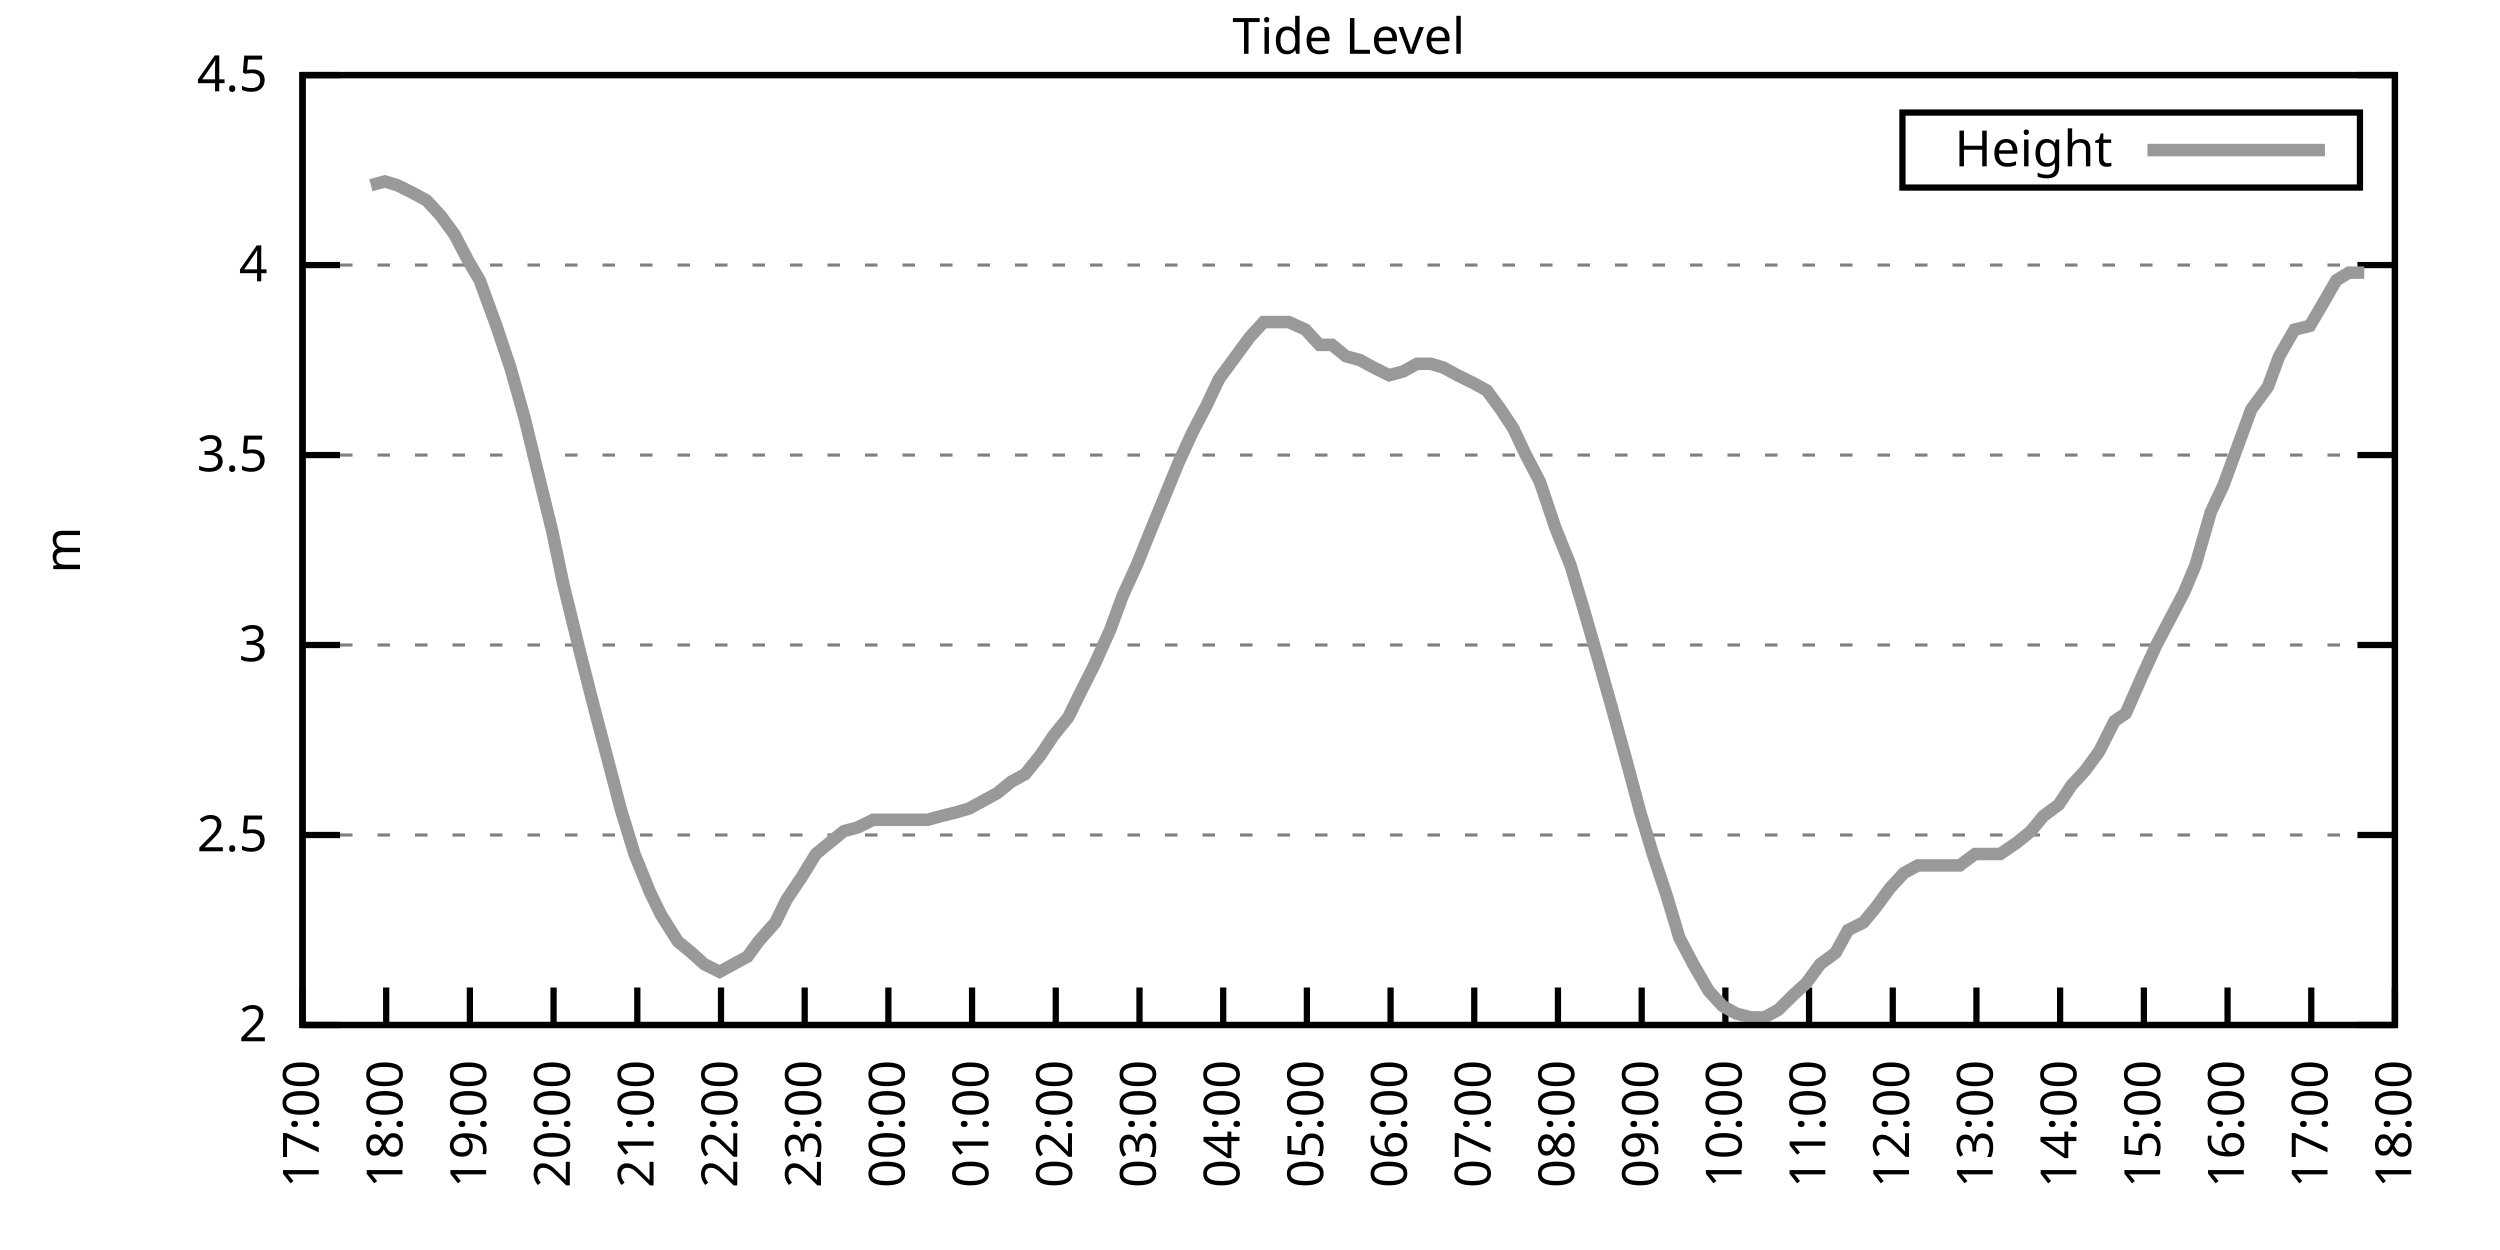
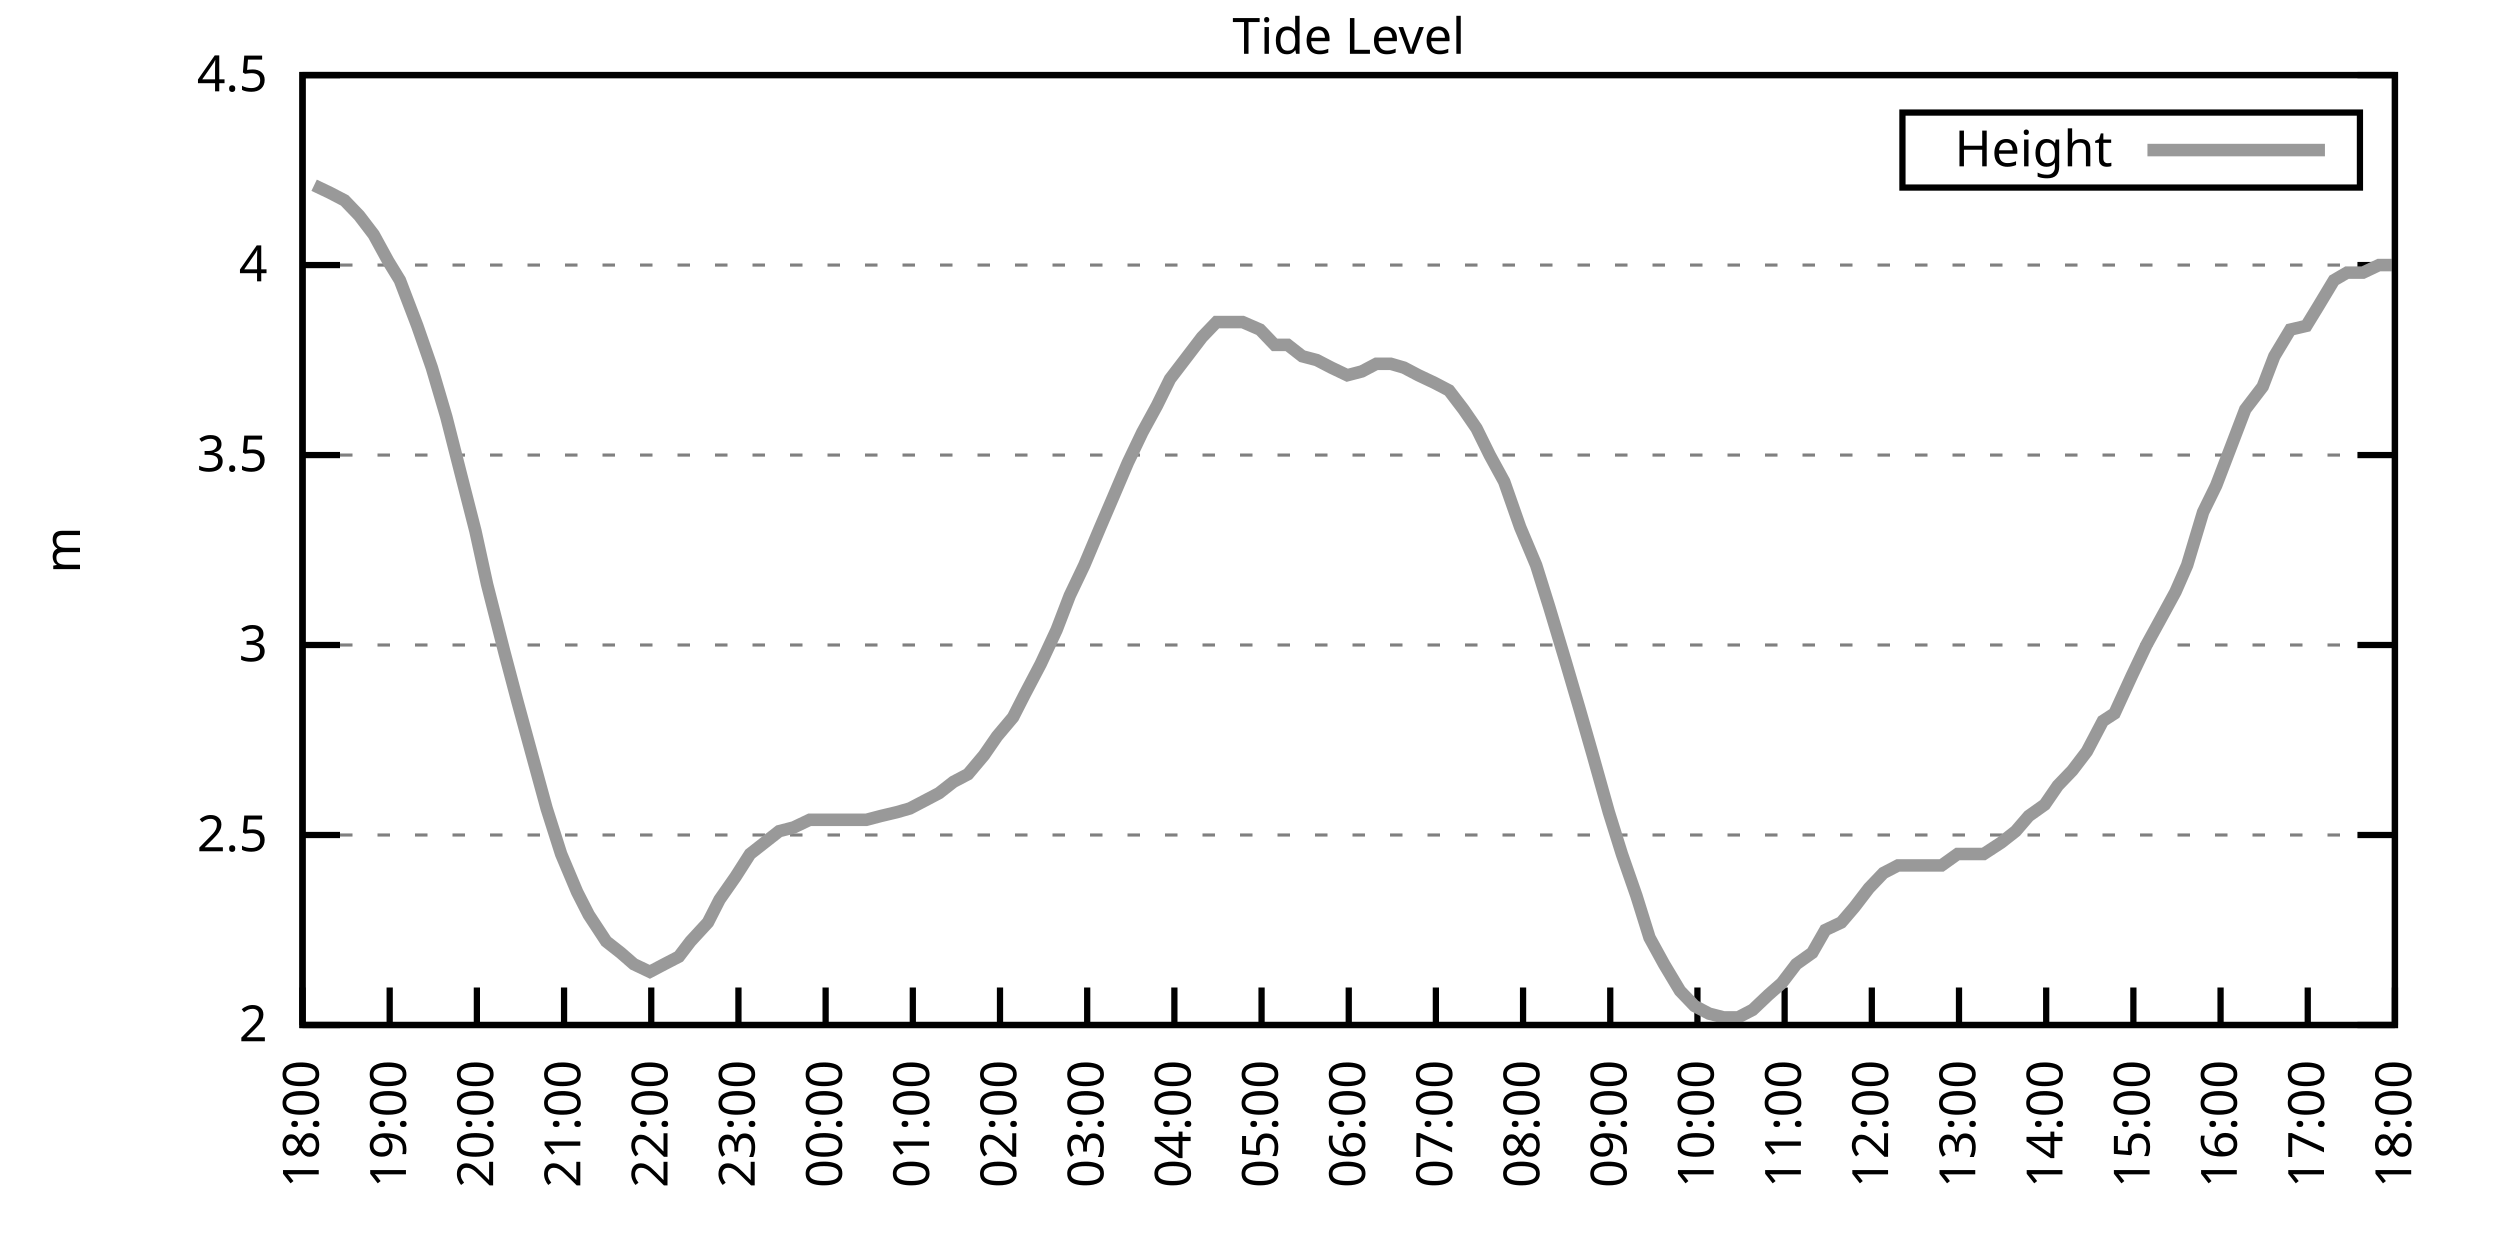
<svg xmlns="http://www.w3.org/2000/svg" xmlns:xlink="http://www.w3.org/1999/xlink" width="400" height="200" viewBox="0 0 400 200">
  <g id="gnuplot_canvas">
    <rect x="0" y="0" width="400" height="200" fill="none" />
    <defs>
      <circle id="gpDot" r="0.5" stroke-width="0.5" stroke="currentColor" />
      <path id="gpPt0" stroke-width="0.333" stroke="currentColor" d="M-1,0 h2 M0,-1 v2" />
      <path id="gpPt1" stroke-width="0.333" stroke="currentColor" d="M-1,-1 L1,1 M1,-1 L-1,1" />
      <path id="gpPt2" stroke-width="0.333" stroke="currentColor" d="M-1,0 L1,0 M0,-1 L0,1 M-1,-1 L1,1 M-1,1 L1,-1" />
      <rect id="gpPt3" stroke-width="0.333" stroke="currentColor" x="-1" y="-1" width="2" height="2" />
      <rect id="gpPt4" stroke-width="0.333" stroke="currentColor" fill="currentColor" x="-1" y="-1" width="2" height="2" />
      <circle id="gpPt5" stroke-width="0.333" stroke="currentColor" cx="0" cy="0" r="1" />
      <use xlink:href="#gpPt5" id="gpPt6" fill="currentColor" stroke="none" />
      <path id="gpPt7" stroke-width="0.333" stroke="currentColor" d="M0,-1.33 L-1.33,0.67 L1.33,0.67 z" />
      <use xlink:href="#gpPt7" id="gpPt8" fill="currentColor" stroke="none" />
      <use xlink:href="#gpPt7" id="gpPt9" stroke="currentColor" transform="rotate(180)" />
      <use xlink:href="#gpPt9" id="gpPt10" fill="currentColor" stroke="none" />
      <use xlink:href="#gpPt3" id="gpPt11" stroke="currentColor" transform="rotate(45)" />
      <use xlink:href="#gpPt11" id="gpPt12" fill="currentColor" stroke="none" />
      <path id="gpPt13" stroke-width="0.333" stroke="currentColor" d="M0,1.330 L1.265,0.411 L0.782,-1.067 L-0.782,-1.076 L-1.265,0.411 z" />
      <use xlink:href="#gpPt13" id="gpPt14" fill="currentColor" stroke="none" />
      <filter id="textbox" filterUnits="objectBoundingBox" x="0" y="0" height="1" width="1">
        <feFlood flood-color="white" flood-opacity="1" result="bgnd" />
        <feComposite in="SourceGraphic" in2="bgnd" operator="atop" />
      </filter>
      <filter id="greybox" filterUnits="objectBoundingBox" x="0" y="0" height="1" width="1">
        <feFlood flood-color="lightgrey" flood-opacity="1" result="grey" />
        <feComposite in="SourceGraphic" in2="grey" operator="atop" />
      </filter>
    </defs>
    <g fill="none" color="white" stroke="currentColor" stroke-width="1.00" stroke-linecap="butt" stroke-linejoin="miter">
</g>
    <g fill="none" color="black" stroke="currentColor" stroke-width="1.00" stroke-linecap="butt" stroke-linejoin="miter">
      <g stroke="none" shape-rendering="crispEdges">
        <polygon fill="rgb(255, 255, 255)" points="48.40,164.00 383.18,164.00 383.18,12.02 48.40,12.02 " />
      </g>
    </g>
    <g fill="none" color="black" stroke="currentColor" stroke-width="1.00" stroke-linecap="butt" stroke-linejoin="miter">
</g>
    <g fill="none" color="black" stroke="black" stroke-width="0.50" stroke-linecap="butt" stroke-linejoin="miter">
</g>
    <g fill="none" color="gray" stroke="currentColor" stroke-width="0.50" stroke-linecap="butt" stroke-linejoin="miter">
      <path stroke="gray" stroke-dasharray="2,4" class="gridline" d="M48.40,164.00 L383.19,164.00  " />
    </g>
    <g fill="none" color="gray" stroke="gray" stroke-width="1.00" stroke-linecap="butt" stroke-linejoin="miter">
</g>
    <g fill="none" color="black" stroke="currentColor" stroke-width="1.00" stroke-linecap="butt" stroke-linejoin="miter">
      <path stroke="black" d="M48.40,164.00 L54.40,164.00 M383.19,164.00 L377.19,164.00  " />
      <g transform="translate(42.80,166.60)" stroke="none" fill="black" font-family="Sans" font-size="8.00" text-anchor="end">
        <text>
          <tspan font-family="Sans"> 2</tspan>
        </text>
      </g>
    </g>
    <g fill="none" color="black" stroke="currentColor" stroke-width="1.00" stroke-linecap="butt" stroke-linejoin="miter">
</g>
    <g fill="none" color="black" stroke="black" stroke-width="0.50" stroke-linecap="butt" stroke-linejoin="miter">
</g>
    <g fill="none" color="gray" stroke="currentColor" stroke-width="0.50" stroke-linecap="butt" stroke-linejoin="miter">
      <path stroke="gray" stroke-dasharray="2,4" class="gridline" d="M48.40,133.60 L383.19,133.60  " />
    </g>
    <g fill="none" color="gray" stroke="gray" stroke-width="1.00" stroke-linecap="butt" stroke-linejoin="miter">
</g>
    <g fill="none" color="black" stroke="currentColor" stroke-width="1.00" stroke-linecap="butt" stroke-linejoin="miter">
      <path stroke="black" d="M48.40,133.60 L54.40,133.60 M383.19,133.60 L377.19,133.60  " />
      <g transform="translate(42.80,136.20)" stroke="none" fill="black" font-family="Sans" font-size="8.00" text-anchor="end">
        <text>
          <tspan font-family="Sans"> 2.5</tspan>
        </text>
      </g>
    </g>
    <g fill="none" color="black" stroke="currentColor" stroke-width="1.00" stroke-linecap="butt" stroke-linejoin="miter">
</g>
    <g fill="none" color="black" stroke="black" stroke-width="0.50" stroke-linecap="butt" stroke-linejoin="miter">
</g>
    <g fill="none" color="gray" stroke="currentColor" stroke-width="0.50" stroke-linecap="butt" stroke-linejoin="miter">
      <path stroke="gray" stroke-dasharray="2,4" class="gridline" d="M48.40,103.20 L383.19,103.20  " />
    </g>
    <g fill="none" color="gray" stroke="gray" stroke-width="1.00" stroke-linecap="butt" stroke-linejoin="miter">
</g>
    <g fill="none" color="black" stroke="currentColor" stroke-width="1.00" stroke-linecap="butt" stroke-linejoin="miter">
      <path stroke="black" d="M48.40,103.20 L54.40,103.20 M383.19,103.20 L377.19,103.20  " />
      <g transform="translate(42.80,105.80)" stroke="none" fill="black" font-family="Sans" font-size="8.00" text-anchor="end">
        <text>
          <tspan font-family="Sans"> 3</tspan>
        </text>
      </g>
    </g>
    <g fill="none" color="black" stroke="currentColor" stroke-width="1.00" stroke-linecap="butt" stroke-linejoin="miter">
</g>
    <g fill="none" color="black" stroke="black" stroke-width="0.50" stroke-linecap="butt" stroke-linejoin="miter">
</g>
    <g fill="none" color="gray" stroke="currentColor" stroke-width="0.50" stroke-linecap="butt" stroke-linejoin="miter">
      <path stroke="gray" stroke-dasharray="2,4" class="gridline" d="M48.40,72.81 L383.19,72.81  " />
    </g>
    <g fill="none" color="gray" stroke="gray" stroke-width="1.00" stroke-linecap="butt" stroke-linejoin="miter">
</g>
    <g fill="none" color="black" stroke="currentColor" stroke-width="1.00" stroke-linecap="butt" stroke-linejoin="miter">
      <path stroke="black" d="M48.40,72.81 L54.40,72.81 M383.19,72.81 L377.19,72.81  " />
      <g transform="translate(42.80,75.41)" stroke="none" fill="black" font-family="Sans" font-size="8.00" text-anchor="end">
        <text>
          <tspan font-family="Sans"> 3.5</tspan>
        </text>
      </g>
    </g>
    <g fill="none" color="black" stroke="currentColor" stroke-width="1.00" stroke-linecap="butt" stroke-linejoin="miter">
</g>
    <g fill="none" color="black" stroke="black" stroke-width="0.50" stroke-linecap="butt" stroke-linejoin="miter">
</g>
    <g fill="none" color="gray" stroke="currentColor" stroke-width="0.50" stroke-linecap="butt" stroke-linejoin="miter">
      <path stroke="gray" stroke-dasharray="2,4" class="gridline" d="M48.40,42.41 L383.19,42.41  " />
    </g>
    <g fill="none" color="gray" stroke="gray" stroke-width="1.00" stroke-linecap="butt" stroke-linejoin="miter">
</g>
    <g fill="none" color="black" stroke="currentColor" stroke-width="1.00" stroke-linecap="butt" stroke-linejoin="miter">
      <path stroke="black" d="M48.40,42.41 L54.40,42.41 M383.19,42.41 L377.19,42.41  " />
      <g transform="translate(42.80,45.01)" stroke="none" fill="black" font-family="Sans" font-size="8.00" text-anchor="end">
        <text>
          <tspan font-family="Sans"> 4</tspan>
        </text>
      </g>
    </g>
    <g fill="none" color="black" stroke="currentColor" stroke-width="1.00" stroke-linecap="butt" stroke-linejoin="miter">
</g>
    <g fill="none" color="black" stroke="black" stroke-width="0.50" stroke-linecap="butt" stroke-linejoin="miter">
</g>
    <g fill="none" color="gray" stroke="currentColor" stroke-width="0.50" stroke-linecap="butt" stroke-linejoin="miter">
      <path stroke="gray" stroke-dasharray="2,4" class="gridline" d="M48.40,12.01 L383.19,12.01  " />
    </g>
    <g fill="none" color="gray" stroke="gray" stroke-width="1.00" stroke-linecap="butt" stroke-linejoin="miter">
</g>
    <g fill="none" color="black" stroke="currentColor" stroke-width="1.00" stroke-linecap="butt" stroke-linejoin="miter">
      <path stroke="black" d="M48.40,12.01 L54.40,12.01 M383.19,12.01 L377.19,12.01  " />
      <g transform="translate(42.80,14.61)" stroke="none" fill="black" font-family="Sans" font-size="8.00" text-anchor="end">
        <text>
          <tspan font-family="Sans"> 4.5</tspan>
        </text>
      </g>
    </g>
    <g fill="none" color="black" stroke="currentColor" stroke-width="1.00" stroke-linecap="butt" stroke-linejoin="miter">
      <path stroke="black" d="M48.40,164.00 L48.40,158.00  " />
      <g transform="translate(51.00,169.60) rotate(270.00)" stroke="none" fill="black" font-family="Sans" font-size="8.00" text-anchor="end">
        <text>
-           <tspan font-family="Sans">17:00</tspan>
-         </text>
-       </g>
-     </g>
-     <g fill="none" color="black" stroke="currentColor" stroke-width="1.00" stroke-linecap="butt" stroke-linejoin="miter">
-       <path stroke="black" d="M61.79,164.00 L61.79,158.00  " />
-       <g transform="translate(64.39,169.60) rotate(270.00)" stroke="none" fill="black" font-family="Sans" font-size="8.00" text-anchor="end">
-         <text>
          <tspan font-family="Sans">18:00</tspan>
        </text>
      </g>
    </g>
    <g fill="none" color="black" stroke="currentColor" stroke-width="1.00" stroke-linecap="butt" stroke-linejoin="miter">
-       <path stroke="black" d="M75.18,164.00 L75.18,158.00  " />
-       <g transform="translate(77.78,169.60) rotate(270.00)" stroke="none" fill="black" font-family="Sans" font-size="8.00" text-anchor="end">
+       <path stroke="black" d="M62.35,164.00 L62.35,158.00  " />
+       <g transform="translate(64.95,169.60) rotate(270.00)" stroke="none" fill="black" font-family="Sans" font-size="8.00" text-anchor="end">
        <text>
          <tspan font-family="Sans">19:00</tspan>
        </text>
      </g>
    </g>
    <g fill="none" color="black" stroke="currentColor" stroke-width="1.00" stroke-linecap="butt" stroke-linejoin="miter">
-       <path stroke="black" d="M88.57,164.00 L88.57,158.00  " />
-       <g transform="translate(91.17,169.60) rotate(270.00)" stroke="none" fill="black" font-family="Sans" font-size="8.00" text-anchor="end">
+       <path stroke="black" d="M76.30,164.00 L76.30,158.00  " />
+       <g transform="translate(78.90,169.60) rotate(270.00)" stroke="none" fill="black" font-family="Sans" font-size="8.00" text-anchor="end">
        <text>
          <tspan font-family="Sans">20:00</tspan>
        </text>
      </g>
    </g>
    <g fill="none" color="black" stroke="currentColor" stroke-width="1.00" stroke-linecap="butt" stroke-linejoin="miter">
-       <path stroke="black" d="M101.97,164.00 L101.97,158.00  " />
-       <g transform="translate(104.57,169.60) rotate(270.00)" stroke="none" fill="black" font-family="Sans" font-size="8.00" text-anchor="end">
+       <path stroke="black" d="M90.25,164.00 L90.25,158.00  " />
+       <g transform="translate(92.85,169.60) rotate(270.00)" stroke="none" fill="black" font-family="Sans" font-size="8.00" text-anchor="end">
        <text>
          <tspan font-family="Sans">21:00</tspan>
        </text>
      </g>
    </g>
    <g fill="none" color="black" stroke="currentColor" stroke-width="1.00" stroke-linecap="butt" stroke-linejoin="miter">
-       <path stroke="black" d="M115.36,164.00 L115.36,158.00  " />
-       <g transform="translate(117.96,169.60) rotate(270.00)" stroke="none" fill="black" font-family="Sans" font-size="8.00" text-anchor="end">
+       <path stroke="black" d="M104.20,164.00 L104.20,158.00  " />
+       <g transform="translate(106.80,169.60) rotate(270.00)" stroke="none" fill="black" font-family="Sans" font-size="8.00" text-anchor="end">
        <text>
          <tspan font-family="Sans">22:00</tspan>
        </text>
      </g>
    </g>
    <g fill="none" color="black" stroke="currentColor" stroke-width="1.00" stroke-linecap="butt" stroke-linejoin="miter">
-       <path stroke="black" d="M128.75,164.00 L128.75,158.00  " />
-       <g transform="translate(131.35,169.60) rotate(270.00)" stroke="none" fill="black" font-family="Sans" font-size="8.00" text-anchor="end">
+       <path stroke="black" d="M118.15,164.00 L118.15,158.00  " />
+       <g transform="translate(120.75,169.60) rotate(270.00)" stroke="none" fill="black" font-family="Sans" font-size="8.00" text-anchor="end">
        <text>
          <tspan font-family="Sans">23:00</tspan>
        </text>
      </g>
    </g>
    <g fill="none" color="black" stroke="currentColor" stroke-width="1.00" stroke-linecap="butt" stroke-linejoin="miter">
-       <path stroke="black" d="M142.14,164.00 L142.14,158.00  " />
-       <g transform="translate(144.74,169.60) rotate(270.00)" stroke="none" fill="black" font-family="Sans" font-size="8.00" text-anchor="end">
+       <path stroke="black" d="M132.10,164.00 L132.10,158.00  " />
+       <g transform="translate(134.70,169.60) rotate(270.00)" stroke="none" fill="black" font-family="Sans" font-size="8.00" text-anchor="end">
        <text>
          <tspan font-family="Sans">00:00</tspan>
        </text>
      </g>
    </g>
    <g fill="none" color="black" stroke="currentColor" stroke-width="1.00" stroke-linecap="butt" stroke-linejoin="miter">
-       <path stroke="black" d="M155.53,164.00 L155.53,158.00  " />
-       <g transform="translate(158.13,169.60) rotate(270.00)" stroke="none" fill="black" font-family="Sans" font-size="8.00" text-anchor="end">
+       <path stroke="black" d="M146.05,164.00 L146.05,158.00  " />
+       <g transform="translate(148.65,169.60) rotate(270.00)" stroke="none" fill="black" font-family="Sans" font-size="8.00" text-anchor="end">
        <text>
          <tspan font-family="Sans">01:00</tspan>
        </text>
      </g>
    </g>
    <g fill="none" color="black" stroke="currentColor" stroke-width="1.00" stroke-linecap="butt" stroke-linejoin="miter">
-       <path stroke="black" d="M168.92,164.00 L168.92,158.00  " />
-       <g transform="translate(171.52,169.60) rotate(270.00)" stroke="none" fill="black" font-family="Sans" font-size="8.00" text-anchor="end">
+       <path stroke="black" d="M160.00,164.00 L160.00,158.00  " />
+       <g transform="translate(162.60,169.60) rotate(270.00)" stroke="none" fill="black" font-family="Sans" font-size="8.00" text-anchor="end">
        <text>
          <tspan font-family="Sans">02:00</tspan>
        </text>
      </g>
    </g>
    <g fill="none" color="black" stroke="currentColor" stroke-width="1.00" stroke-linecap="butt" stroke-linejoin="miter">
-       <path stroke="black" d="M182.32,164.00 L182.32,158.00  " />
-       <g transform="translate(184.92,169.60) rotate(270.00)" stroke="none" fill="black" font-family="Sans" font-size="8.00" text-anchor="end">
+       <path stroke="black" d="M173.95,164.00 L173.95,158.00  " />
+       <g transform="translate(176.55,169.60) rotate(270.00)" stroke="none" fill="black" font-family="Sans" font-size="8.00" text-anchor="end">
        <text>
          <tspan font-family="Sans">03:00</tspan>
        </text>
      </g>
    </g>
    <g fill="none" color="black" stroke="currentColor" stroke-width="1.00" stroke-linecap="butt" stroke-linejoin="miter">
-       <path stroke="black" d="M195.71,164.00 L195.71,158.00  " />
-       <g transform="translate(198.31,169.60) rotate(270.00)" stroke="none" fill="black" font-family="Sans" font-size="8.00" text-anchor="end">
+       <path stroke="black" d="M187.90,164.00 L187.90,158.00  " />
+       <g transform="translate(190.50,169.60) rotate(270.00)" stroke="none" fill="black" font-family="Sans" font-size="8.00" text-anchor="end">
        <text>
          <tspan font-family="Sans">04:00</tspan>
        </text>
      </g>
    </g>
    <g fill="none" color="black" stroke="currentColor" stroke-width="1.00" stroke-linecap="butt" stroke-linejoin="miter">
-       <path stroke="black" d="M209.10,164.00 L209.10,158.00  " />
-       <g transform="translate(211.70,169.60) rotate(270.00)" stroke="none" fill="black" font-family="Sans" font-size="8.00" text-anchor="end">
+       <path stroke="black" d="M201.85,164.00 L201.85,158.00  " />
+       <g transform="translate(204.45,169.60) rotate(270.00)" stroke="none" fill="black" font-family="Sans" font-size="8.00" text-anchor="end">
        <text>
          <tspan font-family="Sans">05:00</tspan>
        </text>
      </g>
    </g>
    <g fill="none" color="black" stroke="currentColor" stroke-width="1.00" stroke-linecap="butt" stroke-linejoin="miter">
-       <path stroke="black" d="M222.49,164.00 L222.49,158.00  " />
-       <g transform="translate(225.09,169.60) rotate(270.00)" stroke="none" fill="black" font-family="Sans" font-size="8.00" text-anchor="end">
+       <path stroke="black" d="M215.80,164.00 L215.80,158.00  " />
+       <g transform="translate(218.40,169.60) rotate(270.00)" stroke="none" fill="black" font-family="Sans" font-size="8.00" text-anchor="end">
        <text>
          <tspan font-family="Sans">06:00</tspan>
        </text>
      </g>
    </g>
    <g fill="none" color="black" stroke="currentColor" stroke-width="1.00" stroke-linecap="butt" stroke-linejoin="miter">
-       <path stroke="black" d="M235.88,164.00 L235.88,158.00  " />
-       <g transform="translate(238.48,169.60) rotate(270.00)" stroke="none" fill="black" font-family="Sans" font-size="8.00" text-anchor="end">
+       <path stroke="black" d="M229.74,164.00 L229.74,158.00  " />
+       <g transform="translate(232.34,169.60) rotate(270.00)" stroke="none" fill="black" font-family="Sans" font-size="8.00" text-anchor="end">
        <text>
          <tspan font-family="Sans">07:00</tspan>
        </text>
      </g>
    </g>
    <g fill="none" color="black" stroke="currentColor" stroke-width="1.00" stroke-linecap="butt" stroke-linejoin="miter">
-       <path stroke="black" d="M249.27,164.00 L249.27,158.00  " />
-       <g transform="translate(251.87,169.60) rotate(270.00)" stroke="none" fill="black" font-family="Sans" font-size="8.00" text-anchor="end">
+       <path stroke="black" d="M243.69,164.00 L243.69,158.00  " />
+       <g transform="translate(246.29,169.60) rotate(270.00)" stroke="none" fill="black" font-family="Sans" font-size="8.00" text-anchor="end">
        <text>
          <tspan font-family="Sans">08:00</tspan>
        </text>
      </g>
    </g>
    <g fill="none" color="black" stroke="currentColor" stroke-width="1.00" stroke-linecap="butt" stroke-linejoin="miter">
-       <path stroke="black" d="M262.67,164.00 L262.67,158.00  " />
-       <g transform="translate(265.27,169.60) rotate(270.00)" stroke="none" fill="black" font-family="Sans" font-size="8.00" text-anchor="end">
+       <path stroke="black" d="M257.64,164.00 L257.64,158.00  " />
+       <g transform="translate(260.24,169.60) rotate(270.00)" stroke="none" fill="black" font-family="Sans" font-size="8.00" text-anchor="end">
        <text>
          <tspan font-family="Sans">09:00</tspan>
        </text>
      </g>
    </g>
    <g fill="none" color="black" stroke="currentColor" stroke-width="1.00" stroke-linecap="butt" stroke-linejoin="miter">
-       <path stroke="black" d="M276.06,164.00 L276.06,158.00  " />
-       <g transform="translate(278.66,169.60) rotate(270.00)" stroke="none" fill="black" font-family="Sans" font-size="8.00" text-anchor="end">
+       <path stroke="black" d="M271.59,164.00 L271.59,158.00  " />
+       <g transform="translate(274.19,169.60) rotate(270.00)" stroke="none" fill="black" font-family="Sans" font-size="8.00" text-anchor="end">
        <text>
          <tspan font-family="Sans">10:00</tspan>
        </text>
      </g>
    </g>
    <g fill="none" color="black" stroke="currentColor" stroke-width="1.00" stroke-linecap="butt" stroke-linejoin="miter">
-       <path stroke="black" d="M289.45,164.00 L289.45,158.00  " />
-       <g transform="translate(292.05,169.60) rotate(270.00)" stroke="none" fill="black" font-family="Sans" font-size="8.00" text-anchor="end">
+       <path stroke="black" d="M285.54,164.00 L285.54,158.00  " />
+       <g transform="translate(288.14,169.60) rotate(270.00)" stroke="none" fill="black" font-family="Sans" font-size="8.00" text-anchor="end">
        <text>
          <tspan font-family="Sans">11:00</tspan>
        </text>
      </g>
    </g>
    <g fill="none" color="black" stroke="currentColor" stroke-width="1.00" stroke-linecap="butt" stroke-linejoin="miter">
-       <path stroke="black" d="M302.84,164.00 L302.84,158.00  " />
-       <g transform="translate(305.44,169.60) rotate(270.00)" stroke="none" fill="black" font-family="Sans" font-size="8.00" text-anchor="end">
+       <path stroke="black" d="M299.49,164.00 L299.49,158.00  " />
+       <g transform="translate(302.09,169.60) rotate(270.00)" stroke="none" fill="black" font-family="Sans" font-size="8.00" text-anchor="end">
        <text>
          <tspan font-family="Sans">12:00</tspan>
        </text>
      </g>
    </g>
    <g fill="none" color="black" stroke="currentColor" stroke-width="1.00" stroke-linecap="butt" stroke-linejoin="miter">
-       <path stroke="black" d="M316.23,164.00 L316.23,158.00  " />
-       <g transform="translate(318.83,169.60) rotate(270.00)" stroke="none" fill="black" font-family="Sans" font-size="8.00" text-anchor="end">
+       <path stroke="black" d="M313.44,164.00 L313.44,158.00  " />
+       <g transform="translate(316.04,169.60) rotate(270.00)" stroke="none" fill="black" font-family="Sans" font-size="8.00" text-anchor="end">
        <text>
          <tspan font-family="Sans">13:00</tspan>
        </text>
      </g>
    </g>
    <g fill="none" color="black" stroke="currentColor" stroke-width="1.00" stroke-linecap="butt" stroke-linejoin="miter">
-       <path stroke="black" d="M329.62,164.00 L329.62,158.00  " />
-       <g transform="translate(332.22,169.60) rotate(270.00)" stroke="none" fill="black" font-family="Sans" font-size="8.00" text-anchor="end">
+       <path stroke="black" d="M327.39,164.00 L327.39,158.00  " />
+       <g transform="translate(329.99,169.60) rotate(270.00)" stroke="none" fill="black" font-family="Sans" font-size="8.00" text-anchor="end">
        <text>
          <tspan font-family="Sans">14:00</tspan>
        </text>
      </g>
    </g>
    <g fill="none" color="black" stroke="currentColor" stroke-width="1.00" stroke-linecap="butt" stroke-linejoin="miter">
-       <path stroke="black" d="M343.02,164.00 L343.02,158.00  " />
-       <g transform="translate(345.62,169.60) rotate(270.00)" stroke="none" fill="black" font-family="Sans" font-size="8.00" text-anchor="end">
+       <path stroke="black" d="M341.34,164.00 L341.34,158.00  " />
+       <g transform="translate(343.94,169.60) rotate(270.00)" stroke="none" fill="black" font-family="Sans" font-size="8.00" text-anchor="end">
        <text>
          <tspan font-family="Sans">15:00</tspan>
        </text>
      </g>
    </g>
    <g fill="none" color="black" stroke="currentColor" stroke-width="1.00" stroke-linecap="butt" stroke-linejoin="miter">
-       <path stroke="black" d="M356.41,164.00 L356.41,158.00  " />
-       <g transform="translate(359.01,169.60) rotate(270.00)" stroke="none" fill="black" font-family="Sans" font-size="8.00" text-anchor="end">
+       <path stroke="black" d="M355.29,164.00 L355.29,158.00  " />
+       <g transform="translate(357.89,169.60) rotate(270.00)" stroke="none" fill="black" font-family="Sans" font-size="8.00" text-anchor="end">
        <text>
          <tspan font-family="Sans">16:00</tspan>
        </text>
      </g>
    </g>
    <g fill="none" color="black" stroke="currentColor" stroke-width="1.00" stroke-linecap="butt" stroke-linejoin="miter">
-       <path stroke="black" d="M369.80,164.00 L369.80,158.00  " />
-       <g transform="translate(372.40,169.60) rotate(270.00)" stroke="none" fill="black" font-family="Sans" font-size="8.00" text-anchor="end">
+       <path stroke="black" d="M369.24,164.00 L369.24,158.00  " />
+       <g transform="translate(371.84,169.60) rotate(270.00)" stroke="none" fill="black" font-family="Sans" font-size="8.00" text-anchor="end">
        <text>
          <tspan font-family="Sans">17:00</tspan>
        </text>
      </g>
    </g>
    <g fill="none" color="black" stroke="currentColor" stroke-width="1.00" stroke-linecap="butt" stroke-linejoin="miter">
      <path stroke="black" d="M383.19,164.00 L383.19,158.00  " />
      <g transform="translate(385.79,169.60) rotate(270.00)" stroke="none" fill="black" font-family="Sans" font-size="8.00" text-anchor="end">
        <text>
          <tspan font-family="Sans">18:00</tspan>
        </text>
      </g>
    </g>
    <g fill="none" color="black" stroke="currentColor" stroke-width="1.00" stroke-linecap="butt" stroke-linejoin="miter">
</g>
    <g fill="none" color="black" stroke="currentColor" stroke-width="1.00" stroke-linecap="butt" stroke-linejoin="miter">
      <path stroke="black" d="M48.40,12.01 L48.40,164.00 L383.19,164.00 L383.19,12.01 L48.40,12.01 Z  " />
    </g>
    <g fill="none" color="black" stroke="currentColor" stroke-width="1.00" stroke-linecap="butt" stroke-linejoin="miter">
</g>
    <g fill="none" color="black" stroke="currentColor" stroke-width="1.00" stroke-linecap="butt" stroke-linejoin="miter">
      <path stroke="black" d="M304.39,30.01 L304.39,18.01 L377.59,18.01 L377.59,30.01 L304.39,30.01 Z  " />
    </g>
    <g id="Tide_level_plot_1">
      <g fill="none" color="white" stroke="black" stroke-width="2.00" stroke-linecap="butt" stroke-linejoin="miter">
</g>
      <g fill="none" color="black" stroke="currentColor" stroke-width="2.00" stroke-linecap="butt" stroke-linejoin="miter">
        <g transform="translate(337.99,26.61)" stroke="none" fill="black" font-family="Sans" font-size="8.00" text-anchor="end">
          <text>
            <tspan font-family="Sans">Height</tspan>
          </text>
        </g>
      </g>
      <g fill="none" color="black" stroke="currentColor" stroke-width="2.00" stroke-linecap="butt" stroke-linejoin="miter">
-         <path stroke="rgb(153, 153, 153)" d="M343.59,24.01 L371.99,24.01 M59.34,29.64 L61.57,29.03 L63.58,29.64 L66.03,30.86 L68.26,32.07 L70.50,34.50   L72.73,37.54 L74.96,41.80 L76.75,44.84 L79.42,52.14 L81.66,58.82 L83.89,66.73 L86.12,75.85 L88.35,84.97   L90.14,93.48 L92.82,104.42 L94.82,112.32 L97.06,120.83 L99.29,129.35 L101.52,136.64 L103.98,142.72 L105.76,146.37   L108.44,150.62 L110.67,152.45 L112.68,154.27 L115.13,155.49 L117.37,154.27 L119.60,153.06 L121.38,150.62 L124.06,147.59   L125.85,143.94 L128.30,140.29 L130.54,136.64 L135.00,132.99 L137.23,132.39 L139.69,131.17 L141.69,131.17 L143.93,131.17   L146.16,131.17 L148.39,131.17 L150.62,130.56 L153.08,129.95 L155.09,129.35 L157.32,128.13 L159.55,126.91 L161.78,125.09   L164.01,123.87 L166.47,120.83 L168.48,117.80 L170.93,114.76 L172.72,111.11 L175.17,106.24 L177.63,100.77 L179.64,95.30   L181.87,90.44 L184.32,84.36 L186.33,79.49 L188.57,74.02 L190.80,69.16 L193.03,64.90 L195.04,60.65 L197.72,57.00   L199.95,53.96 L202.18,51.53 L204.19,51.53 L206.20,51.53 L208.88,52.74 L211.11,55.18 L213.12,55.18 L215.35,57.00   L217.58,57.61 L219.81,58.82 L222.27,60.04 L224.50,59.43 L226.73,58.21 L228.96,58.21 L230.97,58.82 L233.20,60.04   L235.66,61.25 L237.89,62.47 L240.12,65.51 L242.13,68.55 L244.14,72.81 L246.37,77.06 L248.83,84.36 L251.28,90.44   L253.29,97.12 L255.75,105.64 L257.98,113.54 L259.99,120.83 L262.44,129.95 L264.45,136.64 L266.68,143.33 L268.69,150.02   L270.92,154.27 L273.38,158.53 L275.61,160.96 L277.84,162.18 L280.07,162.78 L282.31,162.78 L284.54,161.57 L286.99,159.14   L289.00,157.31 L291.23,154.27 L293.69,152.45 L295.70,148.80 L298.15,147.59 L300.16,145.15 L302.39,142.11 L304.63,139.68   L306.86,138.47 L309.31,138.47 L311.32,138.47 L313.55,138.47 L316.01,136.64 L318.02,136.64 L320.03,136.64 L322.70,134.82   L324.94,132.99 L326.95,130.56 L329.40,128.74 L331.41,125.70 L333.64,123.27 L335.87,120.23 L338.33,115.36 L340.11,114.15   L342.79,108.07 L345.02,103.20 L347.26,98.95 L349.49,94.69 L351.27,90.44 L353.73,81.93 L355.74,77.67 L358.19,70.98   L360.20,65.51 L362.88,61.86 L364.66,57.00 L367.12,52.74 L369.58,52.14 L371.36,49.10 L373.82,44.84 L375.82,43.62   L378.28,43.62  " />
+         <path stroke="rgb(153, 153, 153)" d="M343.59,24.01 L371.99,24.01 M50.26,29.64 L52.82,30.86 L55.14,32.07 L57.47,34.50 L59.79,37.54 L62.12,41.80   L63.98,44.84 L66.77,52.14 L69.09,58.82 L71.42,66.73 L73.74,75.85 L76.07,84.97 L77.93,93.48 L80.72,104.42   L82.81,112.32 L85.13,120.83 L87.46,129.35 L89.78,136.64 L92.34,142.72 L94.20,146.37 L96.99,150.62 L99.32,152.45   L101.41,154.27 L103.97,155.49 L106.29,154.27 L108.62,153.06 L110.48,150.62 L113.27,147.59 L115.13,143.94 L117.68,140.29   L120.01,136.64 L124.66,132.99 L126.98,132.39 L129.54,131.17 L131.63,131.17 L133.96,131.17 L136.28,131.17 L138.61,131.17   L140.93,130.56 L143.49,129.95 L145.58,129.35 L147.91,128.13 L150.23,126.91 L152.56,125.09 L154.88,123.87 L157.44,120.83   L159.53,117.80 L162.09,114.76 L163.95,111.11 L166.51,106.24 L169.06,100.77 L171.16,95.30 L173.48,90.44 L176.04,84.36   L178.13,79.49 L180.46,74.02 L182.78,69.16 L185.11,64.90 L187.20,60.65 L189.99,57.00 L192.31,53.96 L194.64,51.53   L196.73,51.53 L198.82,51.53 L201.61,52.74 L203.94,55.18 L206.03,55.18 L208.36,57.00 L210.68,57.61 L213.01,58.82   L215.56,60.04 L217.89,59.43 L220.21,58.21 L222.54,58.21 L224.63,58.82 L226.95,60.04 L229.51,61.25 L231.84,62.47   L234.16,65.51 L236.25,68.55 L238.35,72.81 L240.67,77.06 L243.23,84.36 L245.79,90.44 L247.88,97.12 L250.44,105.64   L252.76,113.54 L254.85,120.83 L257.41,129.95 L259.50,136.64 L261.83,143.33 L263.92,150.02 L266.25,154.27 L268.80,158.53   L271.13,160.96 L273.45,162.18 L275.78,162.78 L278.10,162.78 L280.43,161.57 L282.99,159.14 L285.08,157.31 L287.40,154.27   L289.96,152.45 L292.05,148.80 L294.61,147.59 L296.70,145.15 L299.03,142.11 L301.35,139.68 L303.68,138.47 L306.23,138.47   L308.33,138.47 L310.65,138.47 L313.21,136.64 L315.30,136.64 L317.39,136.64 L320.18,134.82 L322.51,132.99 L324.60,130.56   L327.16,128.74 L329.25,125.70 L331.58,123.27 L333.90,120.23 L336.46,115.36 L338.32,114.15 L341.11,108.07 L343.43,103.20   L345.76,98.95 L348.08,94.69 L349.94,90.44 L352.50,81.93 L354.59,77.67 L357.15,70.98 L359.24,65.51 L362.03,61.86   L363.89,57.00 L366.45,52.74 L369.01,52.14 L370.87,49.10 L373.43,44.84 L375.52,43.62 L378.08,43.62 L380.63,42.41   L382.73,42.41  " />
      </g>
    </g>
    <g fill="none" color="black" stroke="currentColor" stroke-width="2.00" stroke-linecap="butt" stroke-linejoin="miter">
</g>
    <g fill="none" color="black" stroke="black" stroke-width="1.00" stroke-linecap="butt" stroke-linejoin="miter">
</g>
    <g fill="none" color="black" stroke="currentColor" stroke-width="1.00" stroke-linecap="butt" stroke-linejoin="miter">
      <path stroke="black" d="M48.40,12.01 L48.40,164.00 L383.19,164.00 L383.19,12.01 L48.40,12.01 Z  " />
      <g transform="translate(12.80,88.01) rotate(270.00)" stroke="none" fill="black" font-family="Sans" font-size="8.00" text-anchor="middle">
        <text>
          <tspan font-family="Sans">m</tspan>
        </text>
      </g>
    </g>
    <g fill="none" color="black" stroke="currentColor" stroke-width="1.00" stroke-linecap="butt" stroke-linejoin="miter">
</g>
    <g fill="none" color="black" stroke="currentColor" stroke-width="1.00" stroke-linecap="butt" stroke-linejoin="miter">
      <g transform="translate(215.79,8.61)" stroke="none" fill="black" font-family="Sans" font-size="8.00" text-anchor="middle">
        <text>
          <tspan font-family="Sans">Tide Level</tspan>
        </text>
      </g>
    </g>
    <g fill="none" color="black" stroke="currentColor" stroke-width="1.00" stroke-linecap="butt" stroke-linejoin="miter">
</g>
  </g>
</svg>
